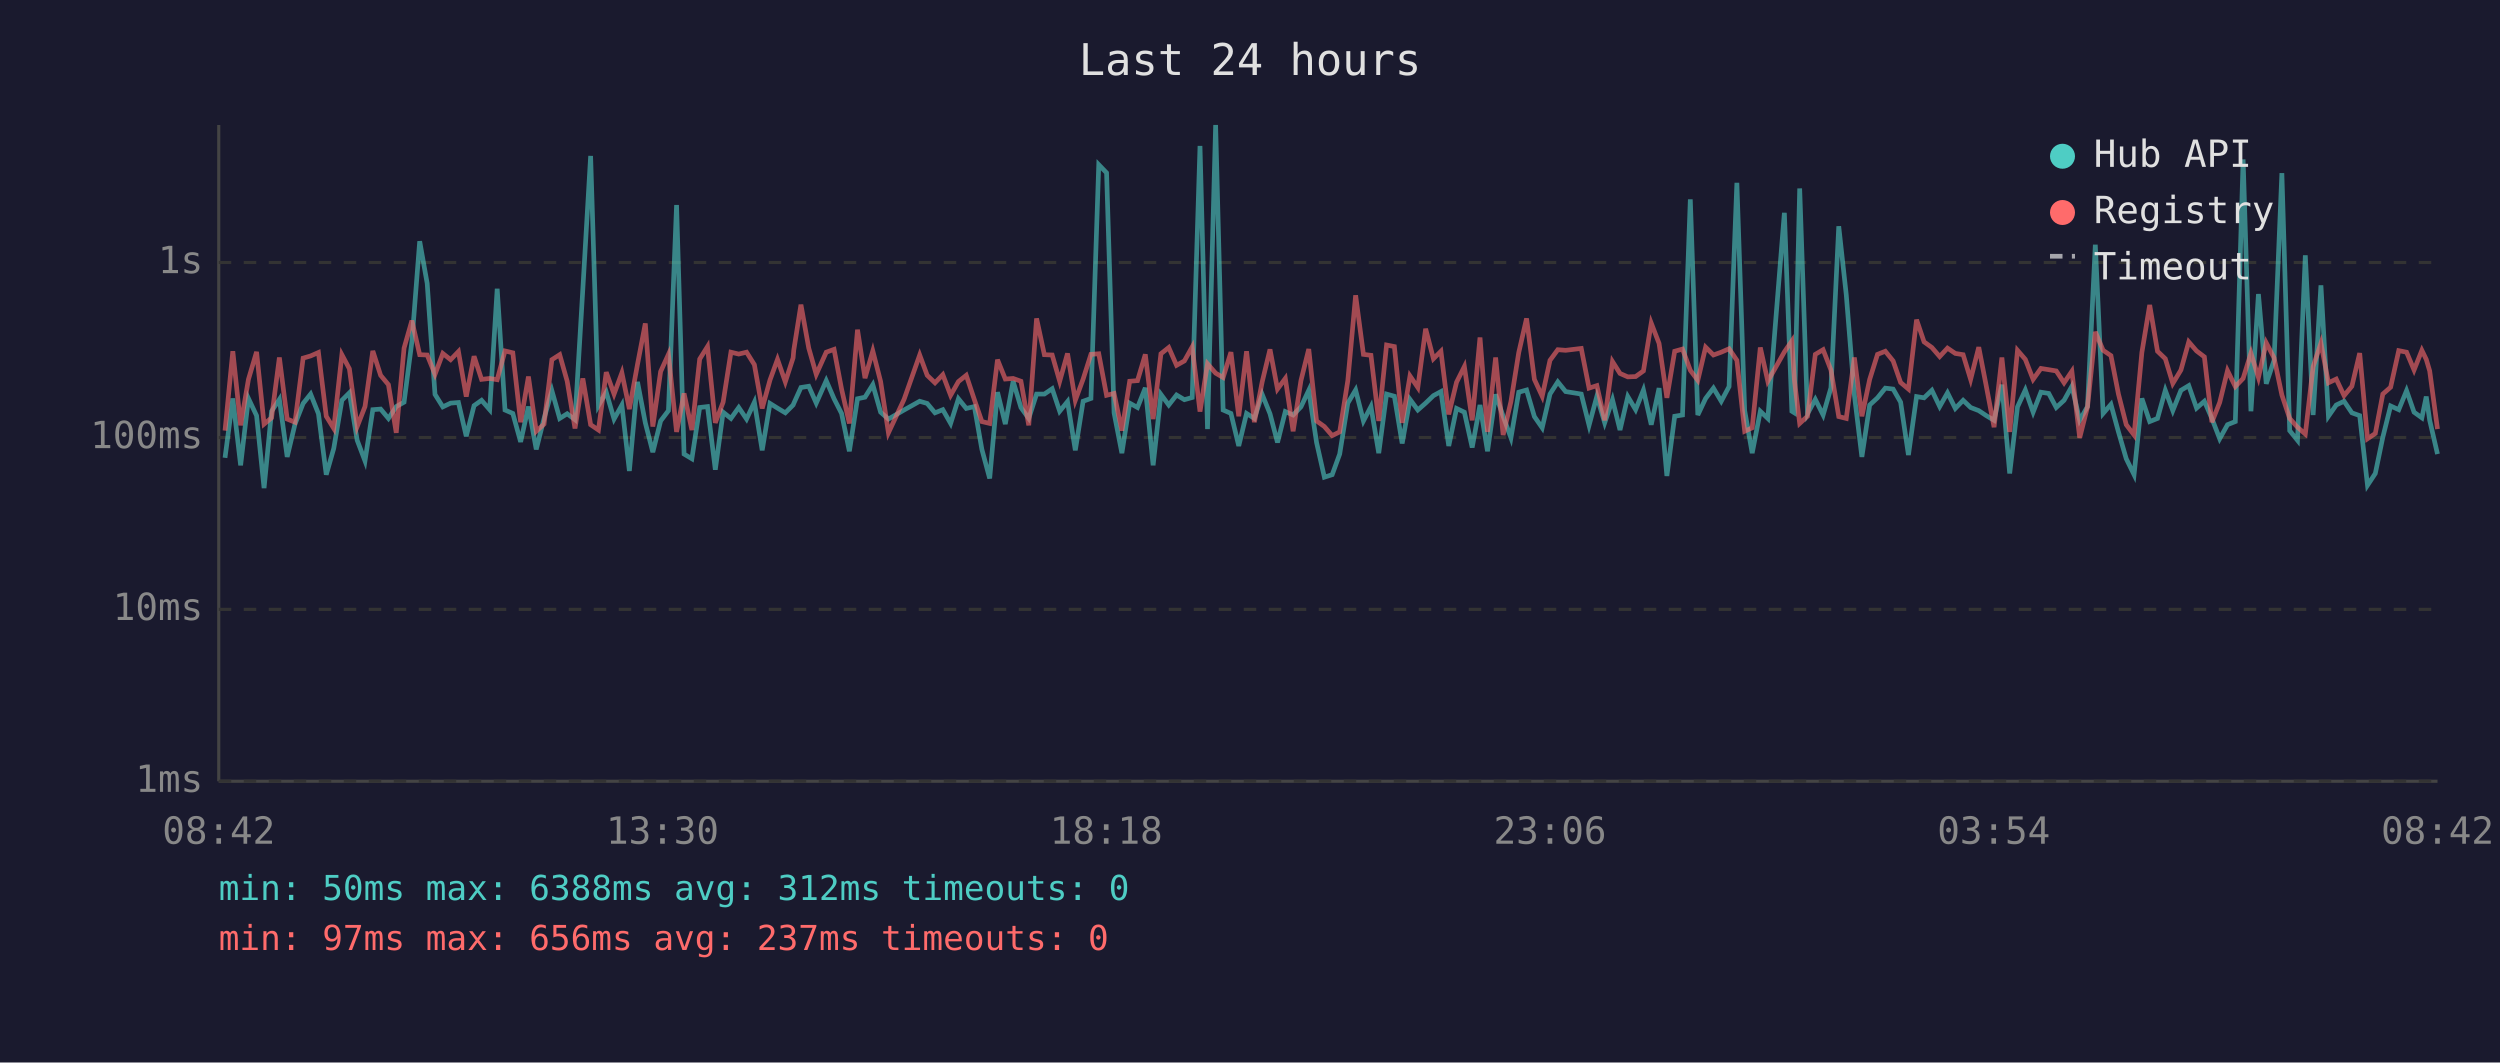
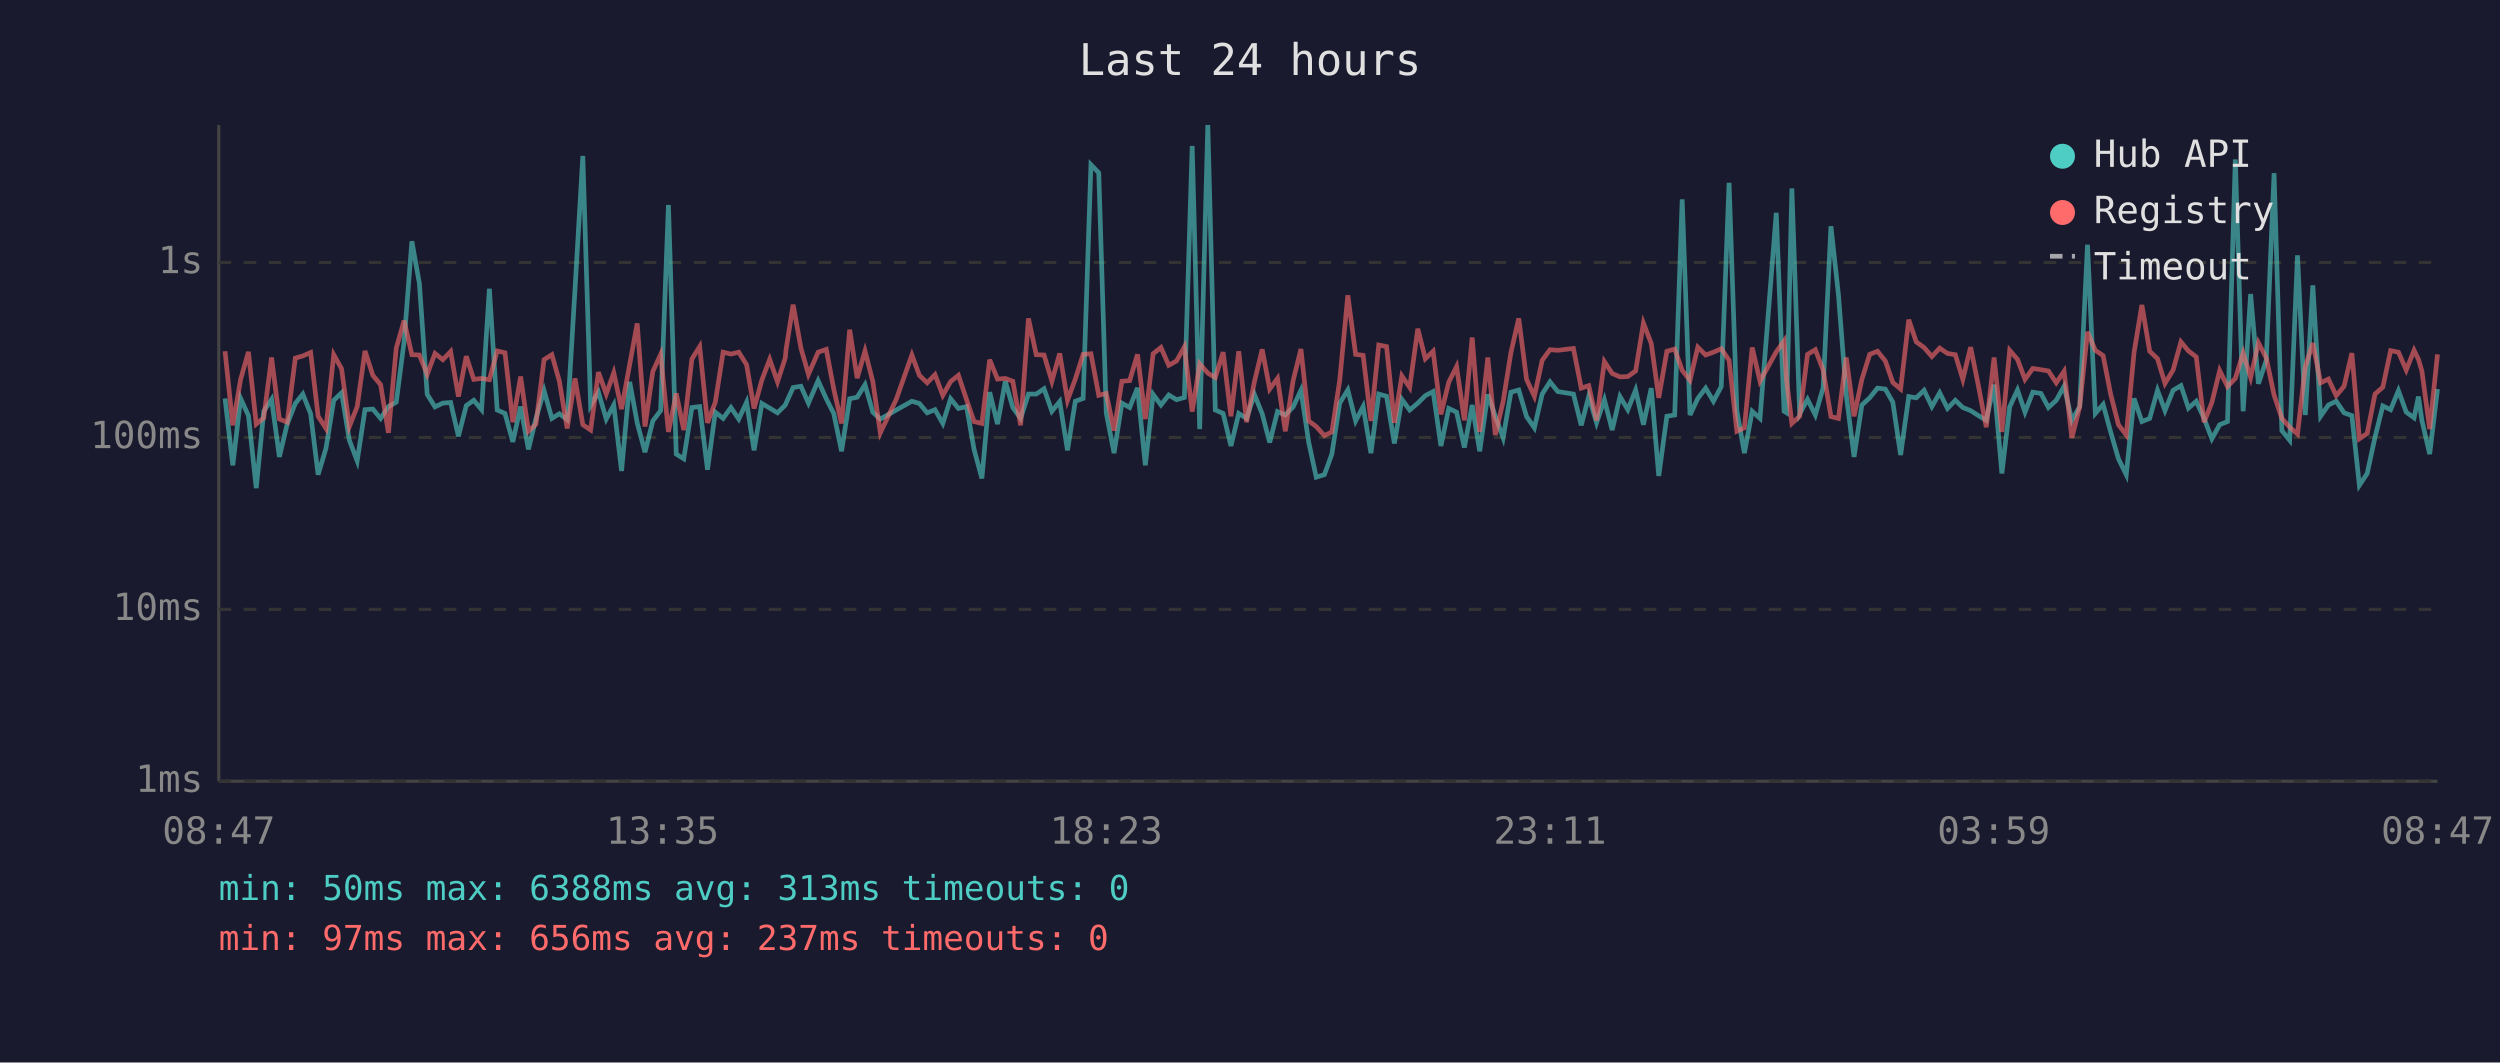
<svg xmlns="http://www.w3.org/2000/svg" viewBox="0 0 800 340" font-family="monospace" font-size="12">
  <rect width="800" height="340" fill="#1a1a2e" />
  <text x="400" y="24" fill="#e0e0e0" font-size="14" text-anchor="middle">Last 24 hours</text>
  <line x1="70" y1="40" x2="70" y2="250" stroke="#444" stroke-width="1" />
  <line x1="70" y1="250" x2="780" y2="250" stroke="#444" stroke-width="1" />
  <line x1="70" y1="250" x2="780" y2="250" stroke="#333" stroke-width="1" stroke-dasharray="4" />
  <text x="65" y="250" fill="#888" text-anchor="end" dominant-baseline="middle">1ms</text>
  <line x1="70" y1="195" x2="780" y2="195" stroke="#333" stroke-width="1" stroke-dasharray="4" />
  <text x="65" y="195" fill="#888" text-anchor="end" dominant-baseline="middle">10ms</text>
  <line x1="70" y1="140" x2="780" y2="140" stroke="#333" stroke-width="1" stroke-dasharray="4" />
  <text x="65" y="140" fill="#888" text-anchor="end" dominant-baseline="middle">100ms</text>
  <line x1="70" y1="84" x2="780" y2="84" stroke="#333" stroke-width="1" stroke-dasharray="4" />
  <text x="65" y="84" fill="#888" text-anchor="end" dominant-baseline="middle">1s</text>
-   <text x="70" y="270" fill="#888" text-anchor="middle">08:42</text>
-   <text x="212" y="270" fill="#888" text-anchor="middle">13:30</text>
-   <text x="354" y="270" fill="#888" text-anchor="middle">18:18</text>
-   <text x="496" y="270" fill="#888" text-anchor="middle">23:06</text>
-   <text x="638" y="270" fill="#888" text-anchor="middle">03:54</text>
-   <text x="780" y="270" fill="#888" text-anchor="middle">08:42</text>
-   <polyline points="72.0,146.5 74.5,127.5 77.0,148.9 79.5,127.5 82.1,133.0 84.5,156.2 86.9,131.6 89.4,127.8 91.9,146.2 94.4,135.7 97.0,129.1 99.4,126.1 101.9,132.4 104.4,151.9 106.8,143.5 109.4,128.1 111.8,125.7 114.3,140.9 116.8,147.5 119.3,131.1 121.8,130.9 124.3,133.9 126.8,130.1 129.3,128.7 131.8,109.4 134.3,77.2 136.7,90.7 139.2,126.2 141.7,130.2 144.2,129.0 146.7,128.8 149.2,139.6 151.7,129.8 154.1,128.1 156.7,131.1 159.1,92.4 161.6,131.2 164.1,132.3 166.6,141.4 169.1,130.1 171.6,143.8 174.1,133.9 176.6,125.0 179.1,133.9 181.5,132.4 184.0,134.3 186.5,92.6 189.0,49.9 191.5,129.8 194.0,125.5 196.5,134.1 199.0,129.6 201.4,150.7 204.0,122.2 206.5,135.3 208.9,144.7 211.4,134.7 213.9,131.4 216.5,65.6 218.9,145.3 221.4,146.8 223.9,130.4 226.4,130.1 228.9,150.3 231.4,131.9 233.9,133.9 236.4,130.4 238.9,134.1 241.4,128.7 243.9,144.1 246.4,129.1 248.8,130.6 251.3,132.1 253.8,129.6 254.0,129.1 256.3,124.0 258.8,123.6 261.2,129.0 264.4,121.8 266.9,127.6 269.3,132.3 271.8,144.4 274.4,127.6 276.8,127.1 279.3,123.1 281.8,131.9 284.3,134.1 289.3,131.2 294.3,128.4 296.7,129.1 299.2,132.1 301.7,131.1 304.2,135.5 306.7,127.6 309.2,130.7 311.8,130.1 314.2,143.8 316.7,153.1 319.2,125.5 321.7,135.7 324.2,122.0 326.7,130.4 329.2,133.9 331.7,126.1 334.2,126.1 336.7,124.4 339.1,131.6 341.6,128.5 344.1,144.1 346.6,128.4 349.1,127.5 351.6,52.7 354.1,55.3 356.5,132.1 359.0,145.0 361.5,129.0 364.0,130.4 366.5,124.1 369.0,148.9 371.5,126.2 374.0,129.6 376.5,126.4 379.0,127.9 381.5,127.2 384.0,46.7 386.4,137.3 389.0,40.0 391.4,131.2 393.9,132.3 396.4,142.7 398.9,132.3 401.4,133.9 403.9,126.2 406.4,132.4 408.8,141.6 411.3,131.7 413.8,132.8 416.3,130.2 418.8,124.9 421.3,141.6 423.8,152.7 426.3,151.9 428.7,145.3 431.3,129.0 433.8,124.8 436.3,134.7 438.7,130.1 441.2,145.0 443.7,126.1 446.2,126.8 448.7,141.9 451.2,127.8 453.7,131.2 456.2,129.0 458.7,126.6 461.1,125.3 463.6,142.7 466.1,130.7 468.6,131.9 471.1,143.2 473.6,129.6 476.0,144.4 478.6,126.2 481.0,133.2 483.5,140.1 486.0,125.5 488.5,124.8 491.0,133.3 493.5,136.9 496.0,126.1 498.5,122.2 501.0,125.3 506.0,126.1 508.5,136.1 511.0,126.8 513.5,135.3 516.0,127.9 518.4,137.6 520.9,126.9 523.4,131.1 525.9,124.8 528.4,135.9 530.9,124.2 533.4,152.3 535.9,133.2 538.4,132.8 540.9,63.8 543.3,132.8 545.8,127.5 548.3,124.2 550.8,128.4 553.3,123.7 555.8,58.5 558.3,131.4 560.7,145.0 563.3,131.6 565.7,133.9 571.0,68.1 573.4,131.6 574.2,132.1 575.9,60.3 578.4,132.4 580.9,127.8 583.4,132.8 585.9,124.1 588.4,72.4 590.8,94.3 593.4,126.4 595.8,146.2 598.3,129.6 600.8,127.3 603.3,124.2 605.8,124.5 608.2,128.7 610.7,145.6 613.3,126.9 615.7,127.3 618.2,124.9 620.7,130.1 623.2,125.7 625.7,130.7 628.2,128.1 630.6,130.4 633.2,131.4 635.6,133.0 638.1,134.5 640.6,123.1 643.1,151.5 645.6,130.2 648.1,124.8 650.6,131.9 653.1,125.5 655.6,125.9 658.0,130.4 660.5,128.1 663.0,123.6 665.5,134.5 668.0,130.1 670.5,78.3 673.0,132.3 675.5,129.4 677.9,138.2 680.4,146.8 682.9,151.9 685.4,127.5 687.9,134.9 690.4,133.9 692.9,124.9 695.3,131.4 697.9,124.9 700.4,123.4 702.9,130.6 705.4,128.4 707.8,133.9 710.3,140.4 712.8,135.9 715.3,134.9 717.8,51.0 720.3,131.6 722.7,94.1 725.2,122.8 727.7,115.3 730.2,55.4 732.7,137.8 735.2,140.9 737.7,81.7 740.2,132.8 742.7,91.3 745.1,133.2 747.6,129.6 750.1,128.4 752.6,132.1 755.1,133.0 757.6,155.3 760.1,151.5 762.5,139.9 765.0,129.9 767.6,131.1 770.1,125.0 772.5,131.9 775.0,133.7 776.4,126.9 777.5,134.5 780.0,145.3" fill="none" stroke="#4ecdc4" stroke-width="1.5" opacity="0.6" />
-   <polyline points="72.0,137.8 74.5,112.4 77.0,136.1 79.5,121.4 82.1,112.6 84.5,135.7 86.9,133.7 89.4,114.4 91.9,134.1 94.4,135.1 97.0,114.6 99.4,113.9 101.9,112.8 104.4,133.2 106.8,137.1 109.4,113.5 111.8,118.0 114.3,136.5 116.8,130.1 119.3,112.3 121.8,120.1 124.3,123.1 126.8,138.5 129.3,111.4 131.8,102.6 134.3,113.5 136.7,113.6 139.2,119.8 141.7,113.1 144.2,115.1 146.7,112.5 149.2,126.9 151.7,114.0 154.1,121.4 156.7,121.1 159.1,121.5 161.6,112.3 164.1,112.9 166.6,135.1 169.1,120.5 171.6,138.0 174.1,135.7 176.6,115.1 179.1,113.5 181.5,122.0 184.0,137.1 186.5,121.1 189.0,135.9 191.5,137.6 194.0,119.1 196.5,126.1 199.0,119.3 201.4,130.9 204.0,116.6 206.5,103.5 208.9,136.5 211.4,118.9 213.9,113.4 216.5,138.2 218.9,125.9 221.4,137.6 223.9,114.9 226.4,110.9 228.9,135.3 231.4,128.7 233.9,112.7 236.4,113.3 238.9,112.7 241.4,116.7 243.9,130.7 246.4,121.6 248.8,115.0 251.3,122.2 253.8,114.5 254.0,112.1 256.3,97.5 258.8,111.4 261.2,119.8 264.4,112.7 266.9,111.8 269.3,124.5 271.8,135.5 274.4,105.5 276.8,121.0 279.3,112.3 281.8,122.1 284.3,138.5 289.3,127.8 294.3,113.6 296.7,120.1 299.2,122.5 301.7,119.9 304.2,126.5 306.7,122.1 309.2,120.1 311.8,127.9 314.2,134.9 316.7,135.5 319.2,115.1 321.7,121.3 324.2,121.1 326.7,122.0 329.2,136.1 331.7,101.9 334.2,113.5 336.7,113.6 339.1,122.0 341.6,113.1 344.1,128.1 346.6,121.3 349.1,113.4 351.6,113.2 354.1,126.5 356.5,125.9 359.0,137.8 361.5,122.0 364.0,121.8 366.5,113.4 369.0,134.1 371.5,113.2 374.0,111.2 376.5,116.9 379.0,115.5 381.5,111.0 384.0,131.7 386.4,116.4 389.0,119.4 391.4,120.8 393.9,112.7 396.4,133.2 398.9,112.4 401.4,135.1 403.9,122.2 406.4,111.8 408.8,124.5 411.3,121.1 413.8,138.0 416.3,121.8 418.8,111.7 421.3,134.7 423.8,136.5 426.3,139.4 428.7,138.2 431.3,121.8 433.8,94.5 436.3,113.4 438.7,113.7 441.2,134.7 443.7,110.4 446.2,110.9 448.7,135.3 451.2,120.3 453.7,124.0 456.2,105.2 458.7,114.8 461.1,112.4 463.6,132.6 466.1,122.3 468.6,117.3 471.1,134.5 473.6,108.0 476.0,138.2 478.6,114.4 481.0,139.2 483.5,128.5 486.0,112.8 488.5,101.9 491.0,121.4 493.5,126.8 496.0,115.3 498.5,111.9 501.0,112.1 506.0,111.5 508.5,124.2 511.0,123.4 513.5,134.5 516.0,115.7 518.4,119.5 520.9,120.6 523.4,120.5 525.9,118.7 528.4,103.4 530.9,109.9 533.4,127.3 535.9,112.4 538.4,111.7 540.9,118.5 543.3,121.7 545.8,111.1 548.3,113.6 550.8,112.7 553.3,111.6 555.8,115.3 558.3,138.0 560.7,136.9 563.3,111.2 565.7,122.0 571.0,112.6 573.4,109.1 574.2,121.6 575.9,135.5 578.4,133.2 580.9,113.4 583.4,111.9 585.9,118.4 588.4,133.3 590.8,133.9 593.4,114.4 595.8,133.2 598.3,121.4 600.8,113.4 603.3,112.4 605.8,115.5 608.2,122.4 610.7,124.5 613.3,102.3 615.7,109.4 618.2,111.2 620.7,114.1 623.2,111.4 625.7,113.1 628.2,113.5 630.6,121.4 633.2,111.1 635.6,123.5 638.1,136.7 640.6,114.4 643.1,138.2 645.6,112.1 648.1,115.0 650.6,121.4 653.1,117.9 655.6,118.3 658.0,118.7 660.5,122.5 663.0,118.8 665.5,140.1 668.0,130.2 670.5,106.2 673.0,112.1 675.5,113.8 677.9,126.1 680.4,135.9 682.9,139.2 685.4,112.8 687.9,97.6 690.4,112.4 692.9,114.8 695.3,122.7 697.9,118.4 700.4,109.4 702.9,112.3 705.4,114.2 707.8,135.1 710.3,128.8 712.8,118.6 715.3,123.7 717.8,121.1 720.3,113.0 722.7,120.8 725.2,109.7 727.7,114.5 730.2,126.4 732.7,133.9 735.2,136.7 737.7,138.9 740.2,117.3 742.7,109.8 745.1,122.5 747.6,121.3 750.1,126.6 752.6,123.6 755.1,113.0 757.6,140.4 760.1,138.7 762.5,126.1 765.0,123.9 767.6,112.2 770.1,112.7 772.5,118.4 775.0,112.1 776.4,115.0 777.5,118.7 780.0,137.3" fill="none" stroke="#ff6b6b" stroke-width="1.5" opacity="0.6" />
+   <text x="70" y="270" fill="#888" text-anchor="middle">08:47</text>
+   <text x="212" y="270" fill="#888" text-anchor="middle">13:35</text>
+   <text x="354" y="270" fill="#888" text-anchor="middle">18:23</text>
+   <text x="496" y="270" fill="#888" text-anchor="middle">23:11</text>
+   <text x="638" y="270" fill="#888" text-anchor="middle">03:59</text>
+   <text x="780" y="270" fill="#888" text-anchor="middle">08:47</text>
+   <polyline points="72.0,127.5 74.5,148.9 77.0,127.5 79.5,133.0 82.0,156.2 84.4,131.6 86.9,127.8 89.4,146.2 91.9,135.7 94.5,129.1 96.9,126.1 99.4,132.4 101.8,151.9 104.3,143.5 106.8,128.1 109.3,125.7 111.8,140.9 114.3,147.5 116.8,131.1 119.3,130.9 121.8,133.9 124.3,130.1 126.8,128.7 129.3,109.4 131.8,77.2 134.2,90.7 136.7,126.2 139.2,130.2 141.7,129.0 144.2,128.8 146.7,139.6 149.2,129.8 151.6,128.1 154.1,131.1 156.6,92.4 159.1,131.2 161.6,132.3 164.1,141.4 166.6,130.1 169.1,143.8 171.5,133.9 174.1,125.0 176.6,133.9 179.0,132.4 181.5,134.3 184.0,92.6 186.5,49.9 189.0,129.8 191.5,125.5 194.0,134.1 196.4,129.6 198.9,150.7 201.5,122.2 203.9,135.3 206.4,144.7 208.9,134.7 211.4,131.4 213.9,65.6 216.4,145.3 218.8,146.8 221.4,130.4 223.9,130.1 226.4,150.3 228.9,131.9 231.4,133.9 233.9,130.4 236.4,134.1 238.9,128.7 241.3,144.1 243.8,129.1 246.3,130.6 248.8,132.1 251.3,129.6 251.5,129.1 253.8,124.0 256.3,123.6 258.7,129.0 261.8,121.8 264.4,127.6 266.8,132.3 269.3,144.4 271.9,127.6 274.3,127.1 276.8,123.1 279.3,131.9 281.7,134.1 286.8,131.2 291.8,128.4 294.2,129.1 296.7,132.1 299.2,131.1 301.7,135.5 304.2,127.6 306.7,130.7 309.3,130.1 311.7,143.8 314.2,153.1 316.7,125.5 319.2,135.7 321.7,122.0 324.1,130.4 326.6,133.9 329.1,126.1 331.6,126.1 334.1,124.4 336.6,131.6 339.1,128.5 341.6,144.1 344.1,128.4 346.6,127.5 349.1,52.7 351.6,55.3 354.0,132.1 356.5,145.0 359.0,129.0 361.5,130.4 364.0,124.1 366.5,148.9 369.0,126.2 371.5,129.6 374.0,126.4 376.5,127.9 379.0,127.2 381.5,46.7 383.9,137.3 386.5,40.0 388.9,131.2 391.4,132.3 393.9,142.7 396.4,132.3 398.9,133.9 401.4,126.2 403.9,132.4 406.3,141.6 408.8,131.7 411.3,132.8 413.8,130.2 416.3,124.9 418.8,141.6 421.2,152.7 423.8,151.9 426.2,145.3 428.7,129.0 431.3,124.8 433.8,134.7 436.2,130.1 438.7,145.0 441.2,126.1 443.7,126.8 446.2,141.9 448.6,127.8 451.1,131.2 453.7,129.0 456.1,126.6 458.6,125.3 461.1,142.7 463.6,130.7 466.1,131.9 468.6,143.2 471.1,129.6 473.5,144.4 476.1,126.2 478.5,133.2 481.0,140.1 483.5,125.5 486.0,124.8 488.5,133.3 491.0,136.9 493.5,126.1 496.0,122.2 498.5,125.3 503.5,126.1 506.0,136.1 508.4,126.8 510.9,135.3 513.4,127.9 515.9,137.6 518.4,126.9 520.9,131.1 523.4,124.8 525.9,135.9 528.4,124.2 530.8,152.3 533.4,133.2 535.9,132.8 538.3,63.8 540.8,132.8 543.3,127.5 545.8,124.2 548.3,128.4 550.8,123.7 553.3,58.5 555.8,131.4 558.2,145.0 560.7,131.6 563.2,133.9 568.4,68.1 570.9,131.6 571.7,132.1 573.4,60.3 575.9,132.4 578.4,127.8 580.9,132.8 583.4,124.1 585.9,72.4 588.3,94.3 590.8,126.4 593.3,146.2 595.8,129.6 598.3,127.3 600.8,124.2 603.3,124.5 605.7,128.7 608.2,145.6 610.8,126.9 613.2,127.3 615.7,124.9 618.2,130.1 620.7,125.7 623.2,130.7 625.7,128.1 628.1,130.4 630.6,131.4 633.1,133.0 635.6,134.5 638.1,123.1 640.6,151.5 643.1,130.2 645.6,124.8 648.0,131.9 650.5,125.5 653.1,125.9 655.5,130.4 658.0,128.1 660.5,123.6 663.0,134.5 665.5,130.1 668.0,78.3 670.5,132.3 673.0,129.4 675.4,138.2 677.9,146.8 680.4,151.9 682.9,127.5 685.4,134.9 687.9,133.9 690.4,124.9 692.8,131.4 695.4,124.9 697.9,123.4 700.3,130.6 702.8,128.4 705.3,133.9 707.8,140.4 710.3,135.9 712.8,134.9 715.3,51.0 717.8,131.6 720.2,94.1 722.7,122.8 725.2,115.3 727.7,55.4 730.2,137.8 732.7,140.9 735.2,81.7 737.7,132.8 740.1,91.3 742.6,133.2 745.1,129.6 747.6,128.4 750.1,132.1 752.6,133.0 755.0,155.3 757.5,151.5 760.0,139.9 762.5,129.9 765.0,131.1 767.5,125.0 770.0,131.9 772.5,133.7 773.9,126.9 775.0,134.5 777.5,145.3 780.0,124.5" fill="none" stroke="#4ecdc4" stroke-width="1.5" opacity="0.6" />
+   <polyline points="72.0,112.4 74.5,136.1 77.0,121.4 79.5,112.6 82.0,135.7 84.4,133.7 86.9,114.4 89.4,134.1 91.9,135.1 94.5,114.6 96.9,113.9 99.4,112.8 101.8,133.2 104.3,137.1 106.8,113.5 109.3,118.0 111.8,136.5 114.3,130.1 116.8,112.3 119.3,120.1 121.8,123.1 124.3,138.5 126.8,111.4 129.3,102.6 131.8,113.5 134.2,113.6 136.7,119.8 139.2,113.1 141.7,115.1 144.2,112.5 146.7,126.9 149.2,114.0 151.6,121.4 154.1,121.1 156.6,121.5 159.1,112.3 161.6,112.9 164.1,135.1 166.6,120.5 169.1,138.0 171.5,135.7 174.1,115.1 176.6,113.5 179.0,122.0 181.5,137.1 184.0,121.1 186.5,135.9 189.0,137.6 191.5,119.1 194.0,126.1 196.4,119.3 198.9,130.9 201.5,116.6 203.9,103.5 206.4,136.5 208.9,118.9 211.4,113.4 213.9,138.2 216.4,125.9 218.8,137.6 221.4,114.9 223.9,110.9 226.4,135.3 228.9,128.7 231.4,112.7 233.9,113.3 236.4,112.7 238.9,116.7 241.3,130.7 243.8,121.6 246.3,115.0 248.8,122.2 251.3,114.5 251.5,112.1 253.8,97.5 256.3,111.4 258.7,119.8 261.8,112.7 264.4,111.8 266.8,124.5 269.3,135.5 271.9,105.5 274.3,121.0 276.8,112.3 279.3,122.1 281.7,138.5 286.8,127.8 291.8,113.6 294.2,120.1 296.7,122.5 299.2,119.9 301.7,126.5 304.2,122.1 306.7,120.1 309.3,127.9 311.7,134.9 314.2,135.5 316.7,115.1 319.2,121.3 321.7,121.1 324.1,122.0 326.6,136.1 329.1,101.9 331.6,113.5 334.1,113.6 336.6,122.0 339.1,113.1 341.6,128.1 344.1,121.3 346.6,113.4 349.1,113.2 351.6,126.5 354.0,125.9 356.5,137.8 359.0,122.0 361.5,121.8 364.0,113.4 366.5,134.1 369.0,113.2 371.5,111.2 374.0,116.9 376.5,115.5 379.0,111.0 381.5,131.7 383.9,116.4 386.5,119.4 388.9,120.8 391.4,112.7 393.9,133.2 396.4,112.4 398.9,135.1 401.4,122.2 403.9,111.8 406.3,124.5 408.8,121.1 411.3,138.0 413.8,121.8 416.3,111.7 418.8,134.7 421.2,136.5 423.8,139.4 426.2,138.2 428.7,121.8 431.3,94.5 433.8,113.4 436.2,113.7 438.7,134.7 441.2,110.4 443.7,110.9 446.2,135.3 448.6,120.3 451.1,124.0 453.7,105.2 456.1,114.8 458.6,112.4 461.1,132.6 463.6,122.3 466.1,117.3 468.6,134.5 471.1,108.0 473.5,138.2 476.1,114.4 478.5,139.2 481.0,128.5 483.5,112.8 486.0,101.9 488.5,121.4 491.0,126.8 493.5,115.3 496.0,111.9 498.5,112.1 503.5,111.5 506.0,124.2 508.4,123.4 510.9,134.5 513.4,115.7 515.9,119.5 518.4,120.6 520.9,120.5 523.4,118.7 525.9,103.4 528.4,109.9 530.8,127.3 533.4,112.4 535.9,111.7 538.3,118.5 540.8,121.7 543.3,111.1 545.8,113.6 548.3,112.7 550.8,111.6 553.3,115.3 555.8,138.0 558.2,136.9 560.7,111.2 563.2,122.0 568.4,112.6 570.9,109.1 571.7,121.6 573.4,135.5 575.9,133.2 578.4,113.4 580.9,111.9 583.4,118.4 585.9,133.3 588.3,133.9 590.8,114.4 593.3,133.2 595.8,121.4 598.3,113.4 600.8,112.4 603.3,115.5 605.7,122.4 608.2,124.5 610.8,102.3 613.2,109.4 615.7,111.2 618.2,114.1 620.7,111.4 623.2,113.1 625.7,113.5 628.1,121.4 630.6,111.1 633.1,123.5 635.6,136.7 638.1,114.4 640.6,138.2 643.1,112.1 645.6,115.0 648.0,121.4 650.5,117.9 653.1,118.3 655.5,118.7 658.0,122.5 660.5,118.8 663.0,140.1 665.5,130.2 668.0,106.2 670.5,112.1 673.0,113.8 675.4,126.1 677.9,135.9 680.4,139.2 682.9,112.8 685.4,97.6 687.9,112.4 690.4,114.8 692.8,122.7 695.4,118.4 697.9,109.4 700.3,112.3 702.8,114.2 705.3,135.1 707.8,128.8 710.3,118.6 712.8,123.7 715.3,121.1 717.8,113.0 720.2,120.8 722.7,109.7 725.2,114.5 727.7,126.4 730.2,133.9 732.7,136.7 735.2,138.9 737.7,117.3 740.1,109.8 742.6,122.5 745.1,121.3 747.6,126.6 750.1,123.6 752.6,113.0 755.0,140.4 757.5,138.7 760.0,126.1 762.5,123.9 765.0,112.2 767.5,112.7 770.0,118.4 772.5,112.1 773.9,115.0 775.0,118.7 777.5,137.3 780.0,113.4" fill="none" stroke="#ff6b6b" stroke-width="1.5" opacity="0.6" />
  <circle cx="660" cy="50" r="4" fill="#4ecdc4" />
  <text x="670" y="50" fill="#e0e0e0" dominant-baseline="middle">Hub API</text>
  <circle cx="660" cy="68" r="4" fill="#ff6b6b" />
  <text x="670" y="68" fill="#e0e0e0" dominant-baseline="middle">Registry</text>
  <line x1="656" y1="82" x2="664" y2="82" stroke="#e0e0e0" stroke-width="1.5" stroke-dasharray="4,3" opacity="0.7" />
  <text x="670" y="86" fill="#e0e0e0" dominant-baseline="middle">Timeout</text>
-   <text x="70" y="288" fill="#4ecdc4" font-size="11">min: 50ms  max: 6388ms  avg: 312ms  timeouts: 0</text>
+   <text x="70" y="288" fill="#4ecdc4" font-size="11">min: 50ms  max: 6388ms  avg: 313ms  timeouts: 0</text>
  <text x="70" y="304" fill="#ff6b6b" font-size="11">min: 97ms  max: 656ms  avg: 237ms  timeouts: 0</text>
</svg>
